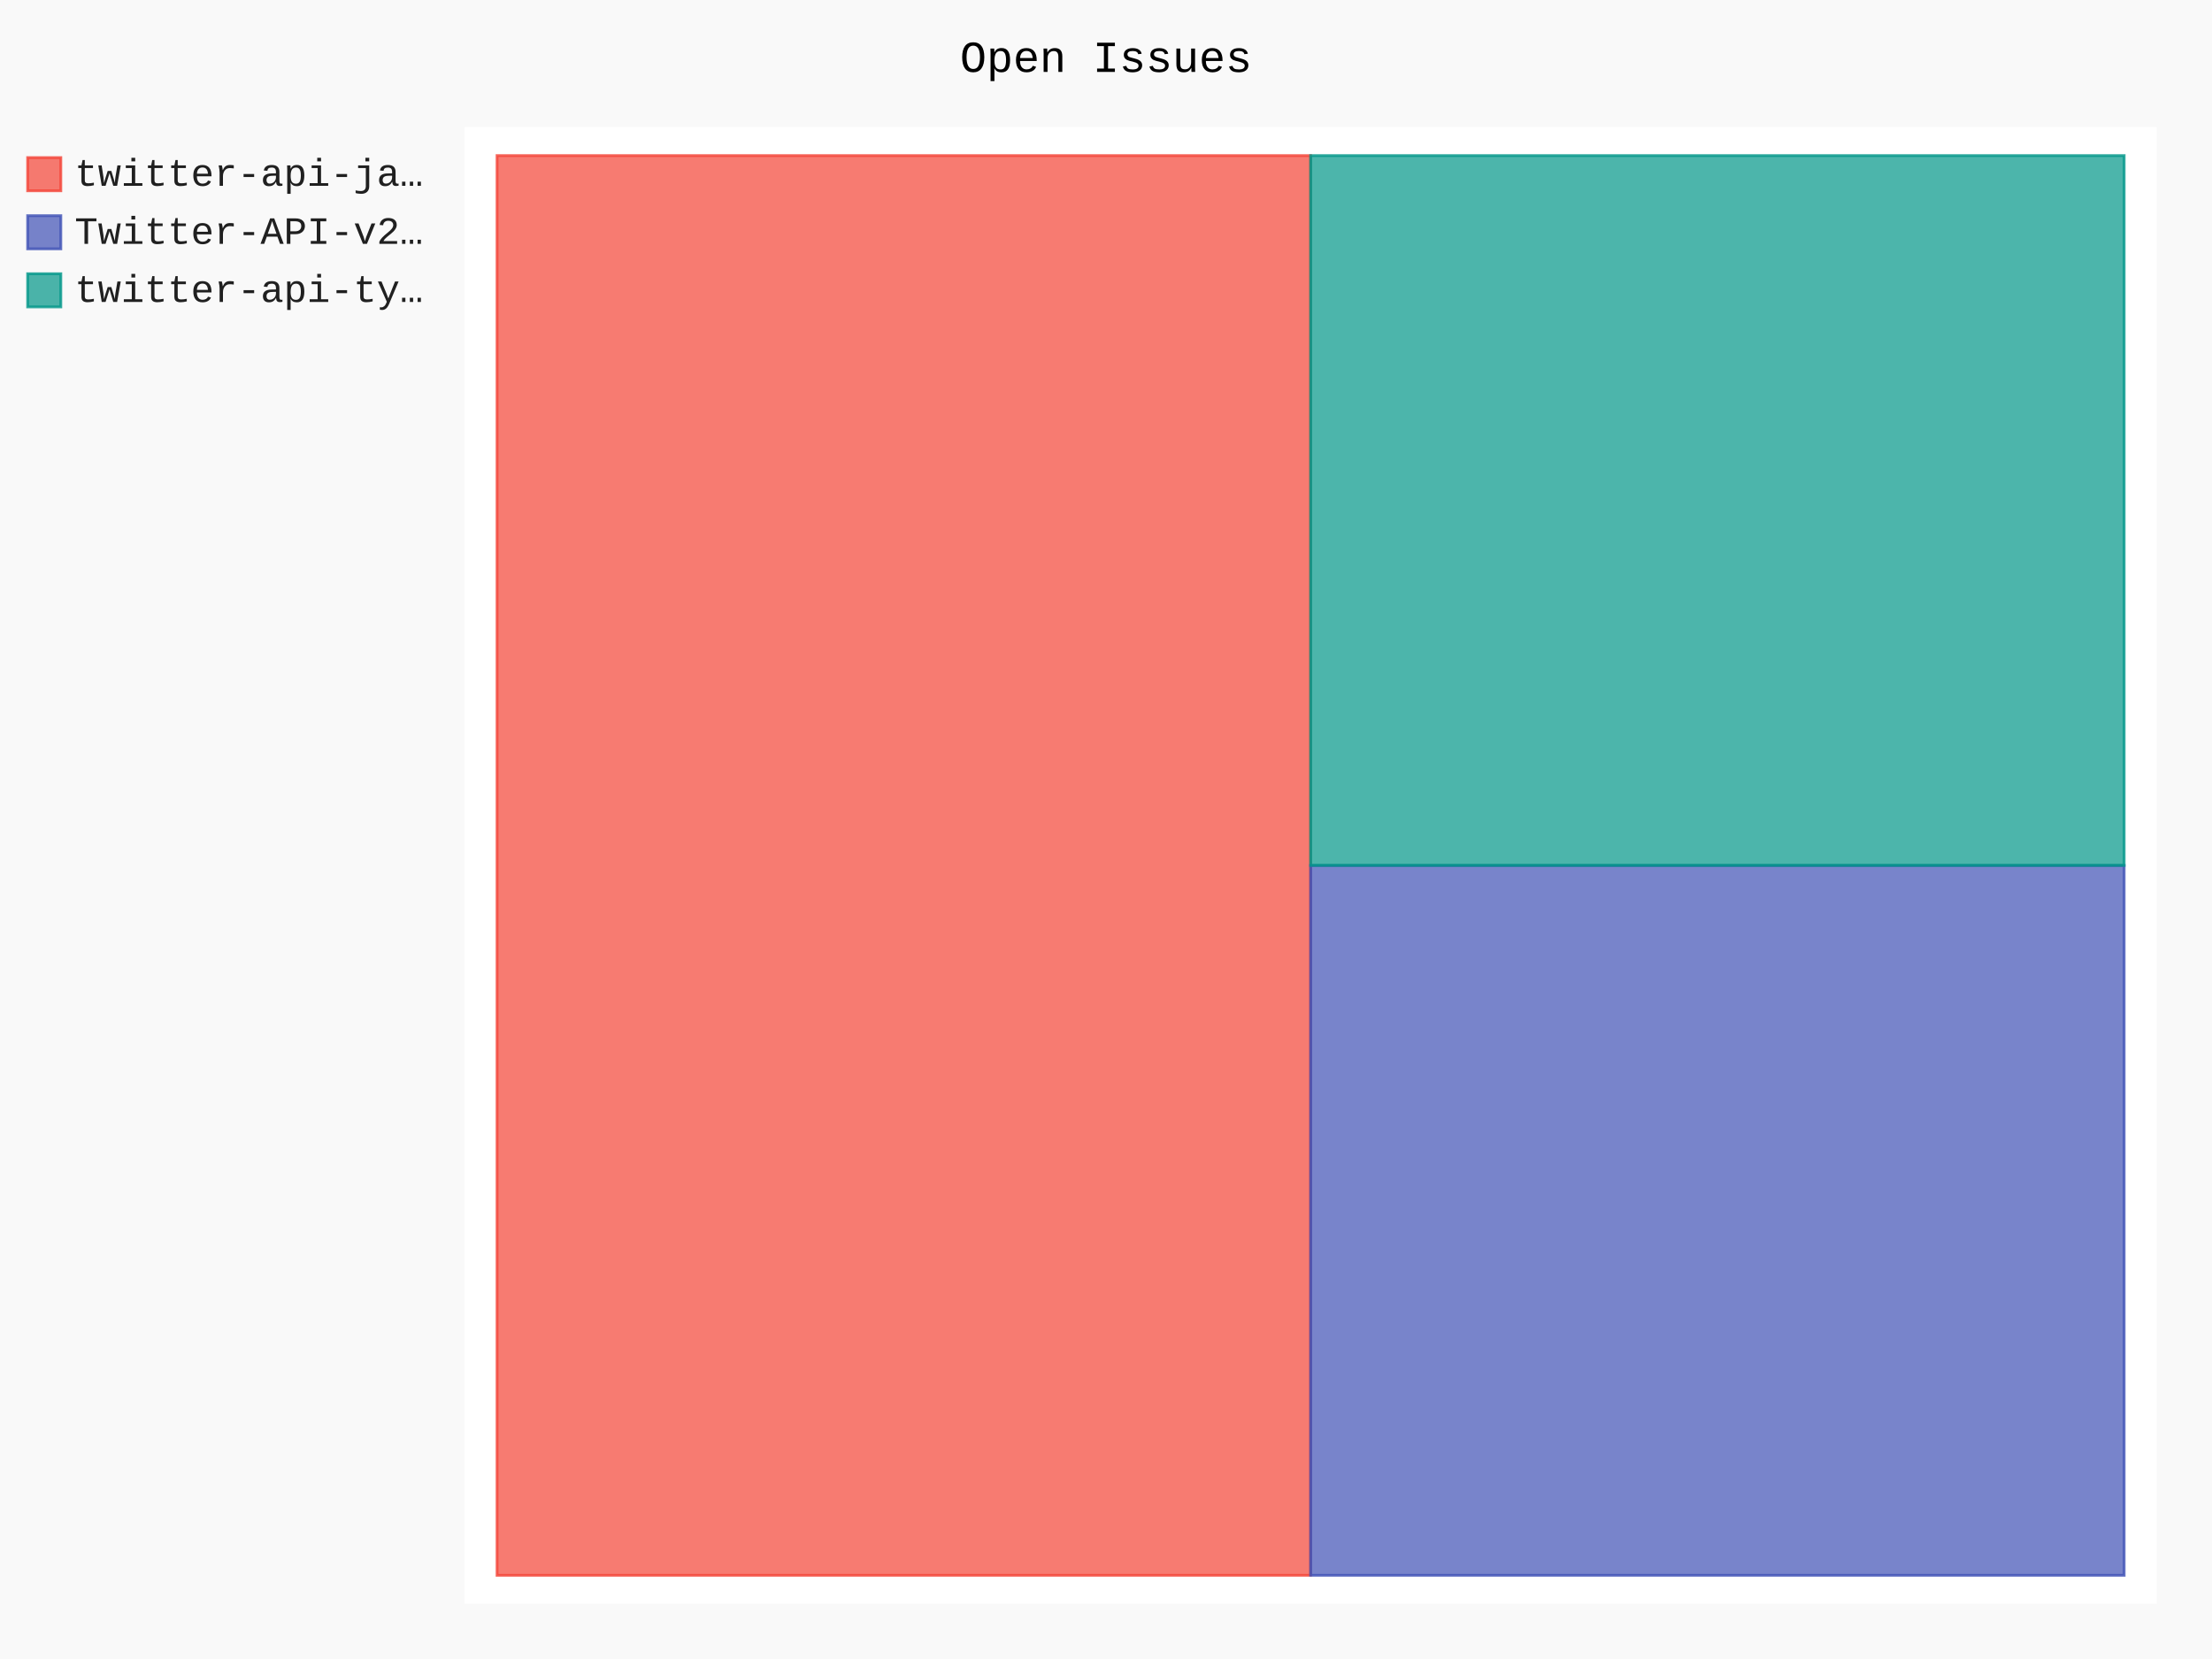
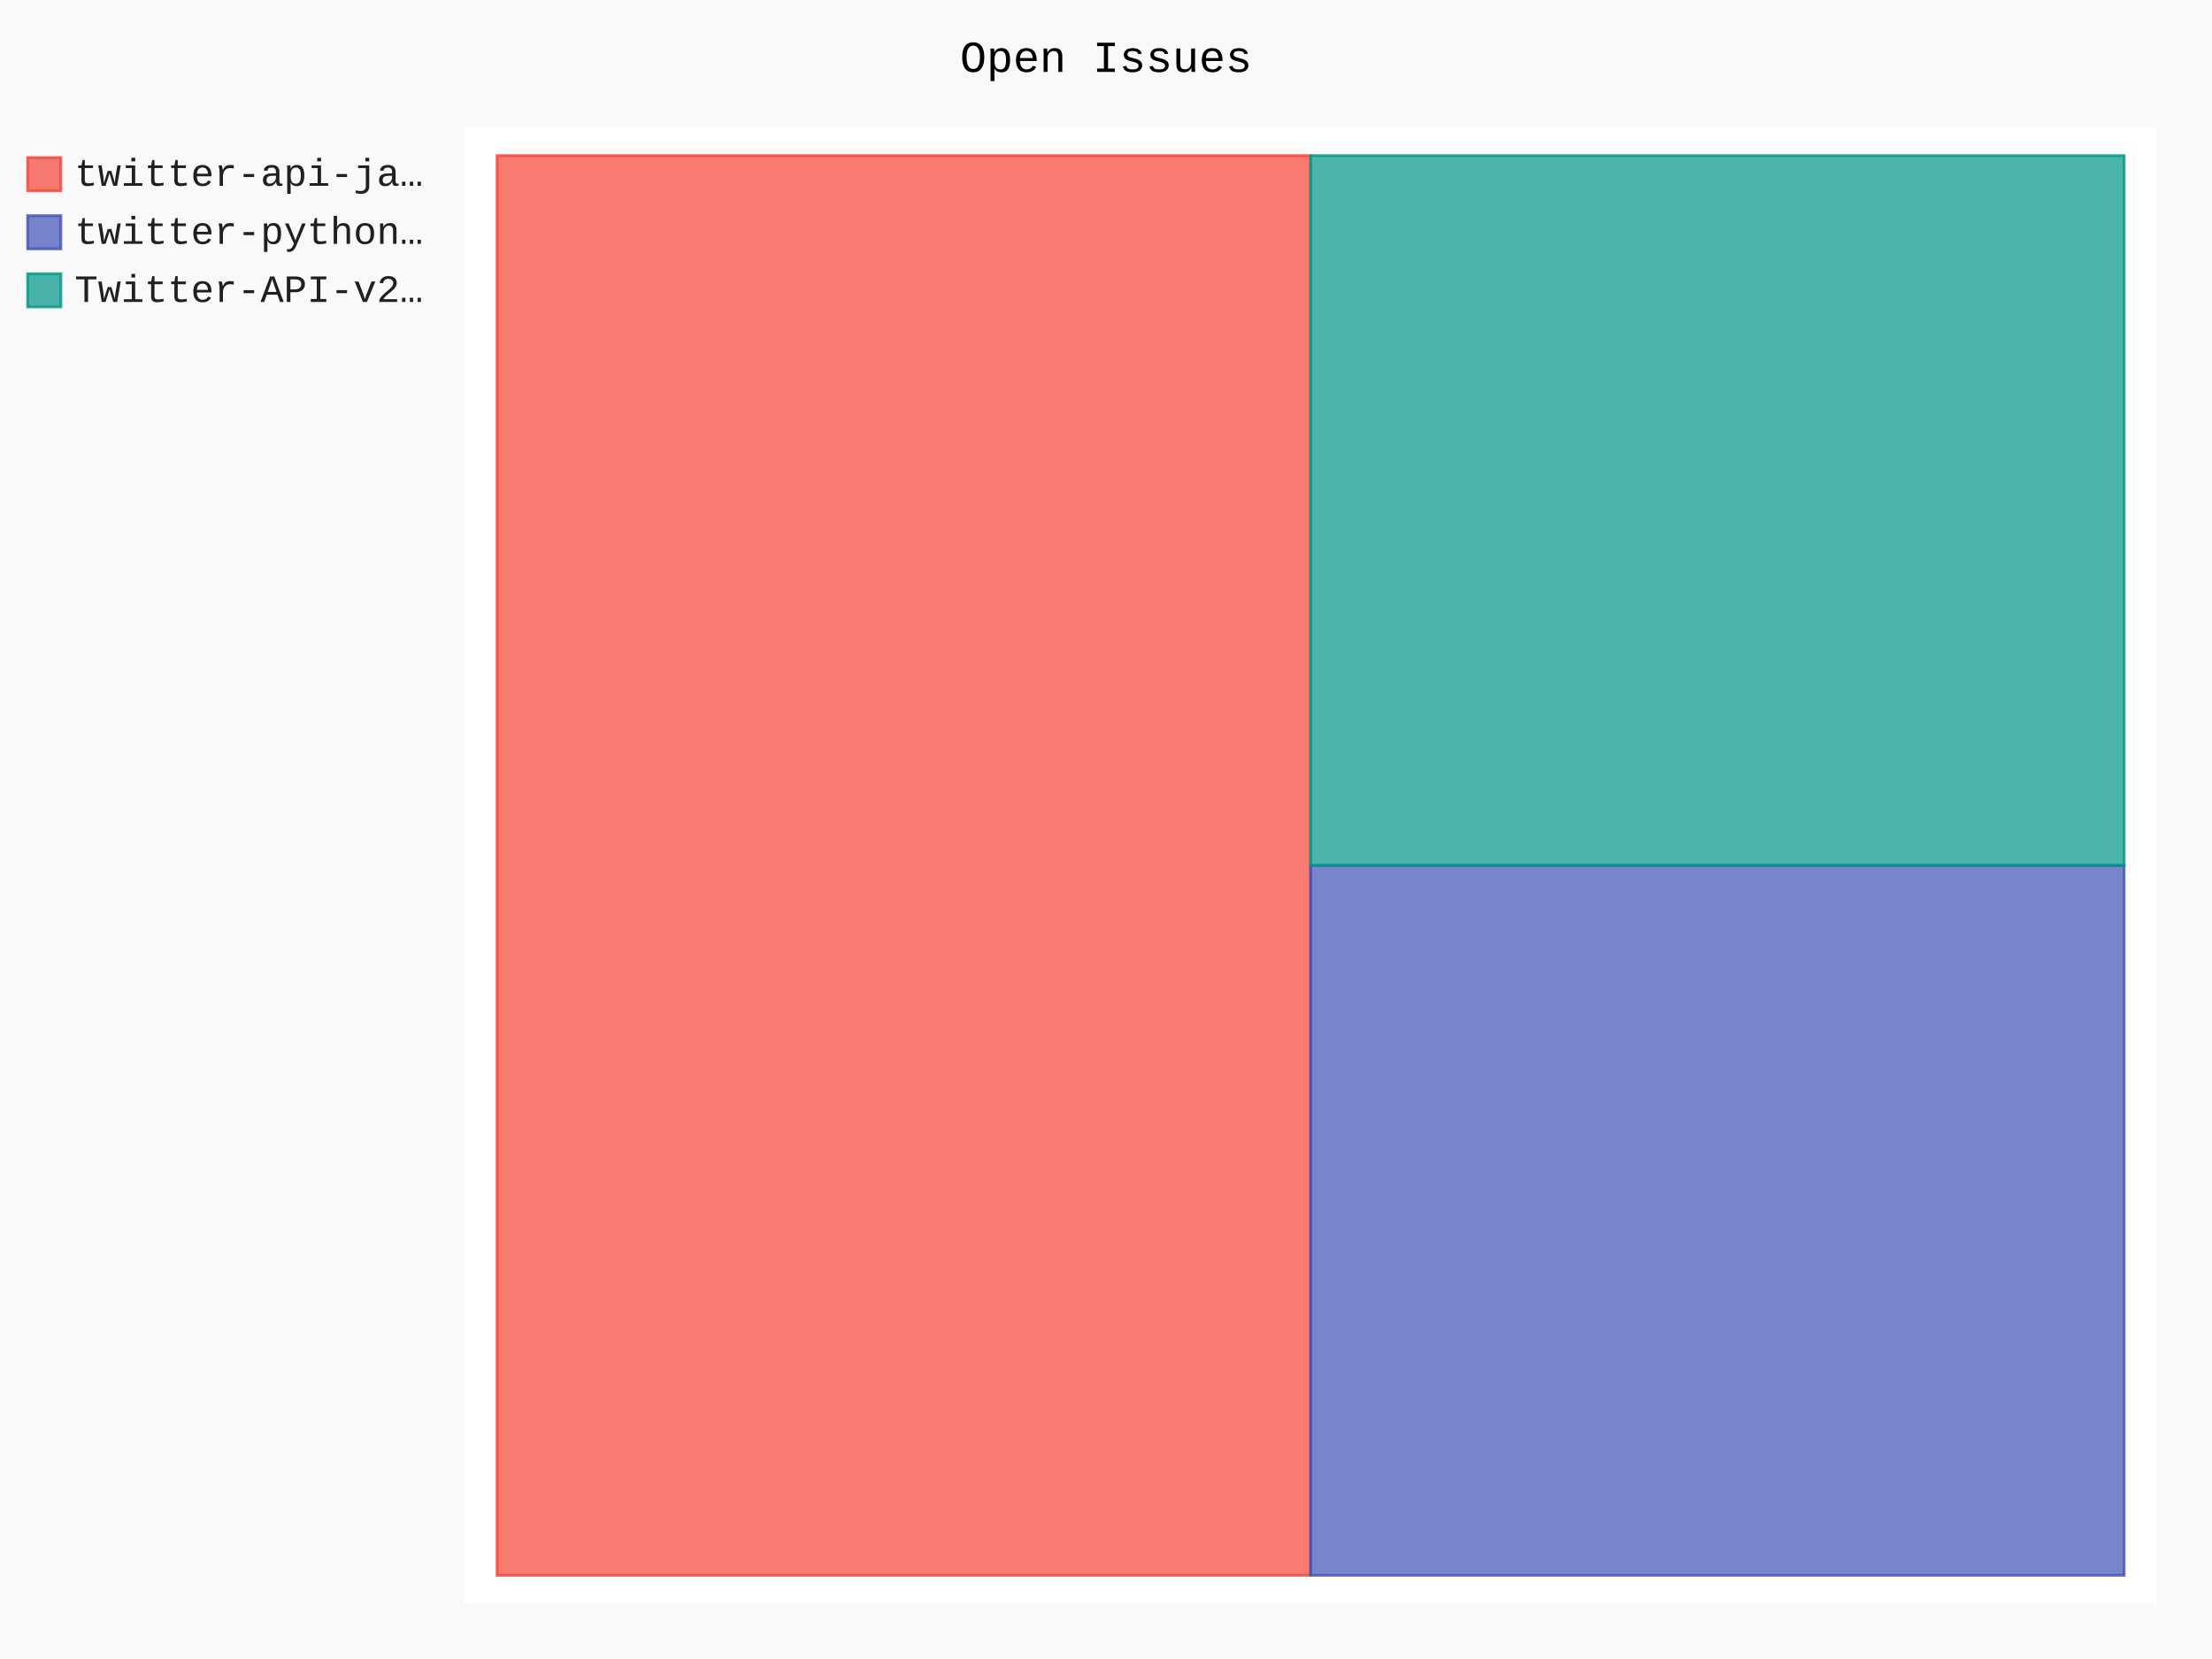
- <svg xmlns="http://www.w3.org/2000/svg" id="chart-3932c677-995f-47e0-bd6a-95aaf36a7945" class="pygal-chart" viewBox="0 0 800 600">
+ <svg xmlns="http://www.w3.org/2000/svg" id="chart-502831ba-361f-43eb-acae-4882c2cdfbf8" class="pygal-chart" viewBox="0 0 800 600">
  <defs>
-     <style type="text/css">#chart-3932c677-995f-47e0-bd6a-95aaf36a7945{-webkit-user-select:none;-webkit-font-smoothing:antialiased;font-family:Consolas,"Liberation Mono",Menlo,Courier,monospace}#chart-3932c677-995f-47e0-bd6a-95aaf36a7945 .title{font-family:Consolas,"Liberation Mono",Menlo,Courier,monospace;font-size:16px}#chart-3932c677-995f-47e0-bd6a-95aaf36a7945 .legends .legend text{font-family:Consolas,"Liberation Mono",Menlo,Courier,monospace;font-size:14px}#chart-3932c677-995f-47e0-bd6a-95aaf36a7945 .axis text{font-family:Consolas,"Liberation Mono",Menlo,Courier,monospace;font-size:10px}#chart-3932c677-995f-47e0-bd6a-95aaf36a7945 .axis text.major{font-family:Consolas,"Liberation Mono",Menlo,Courier,monospace;font-size:10px}#chart-3932c677-995f-47e0-bd6a-95aaf36a7945 .text-overlay text.value{font-family:Consolas,"Liberation Mono",Menlo,Courier,monospace;font-size:16px}#chart-3932c677-995f-47e0-bd6a-95aaf36a7945 .text-overlay text.label{font-family:Consolas,"Liberation Mono",Menlo,Courier,monospace;font-size:10px}#chart-3932c677-995f-47e0-bd6a-95aaf36a7945 .tooltip{font-family:Consolas,"Liberation Mono",Menlo,Courier,monospace;font-size:14px}#chart-3932c677-995f-47e0-bd6a-95aaf36a7945 text.no_data{font-family:Consolas,"Liberation Mono",Menlo,Courier,monospace;font-size:64px}
- #chart-3932c677-995f-47e0-bd6a-95aaf36a7945{background-color:rgba(249,249,249,1)}#chart-3932c677-995f-47e0-bd6a-95aaf36a7945 path,#chart-3932c677-995f-47e0-bd6a-95aaf36a7945 line,#chart-3932c677-995f-47e0-bd6a-95aaf36a7945 rect,#chart-3932c677-995f-47e0-bd6a-95aaf36a7945 circle{-webkit-transition:150ms;-moz-transition:150ms;transition:150ms}#chart-3932c677-995f-47e0-bd6a-95aaf36a7945 .graph &gt; .background{fill:rgba(249,249,249,1)}#chart-3932c677-995f-47e0-bd6a-95aaf36a7945 .plot &gt; .background{fill:rgba(255,255,255,1)}#chart-3932c677-995f-47e0-bd6a-95aaf36a7945 .graph{fill:rgba(0,0,0,.87)}#chart-3932c677-995f-47e0-bd6a-95aaf36a7945 text.no_data{fill:rgba(0,0,0,1)}#chart-3932c677-995f-47e0-bd6a-95aaf36a7945 .title{fill:rgba(0,0,0,1)}#chart-3932c677-995f-47e0-bd6a-95aaf36a7945 .legends .legend text{fill:rgba(0,0,0,.87)}#chart-3932c677-995f-47e0-bd6a-95aaf36a7945 .legends .legend:hover text{fill:rgba(0,0,0,1)}#chart-3932c677-995f-47e0-bd6a-95aaf36a7945 .axis .line{stroke:rgba(0,0,0,1)}#chart-3932c677-995f-47e0-bd6a-95aaf36a7945 .axis .guide.line{stroke:rgba(0,0,0,.54)}#chart-3932c677-995f-47e0-bd6a-95aaf36a7945 .axis .major.line{stroke:rgba(0,0,0,.87)}#chart-3932c677-995f-47e0-bd6a-95aaf36a7945 .axis text.major{fill:rgba(0,0,0,1)}#chart-3932c677-995f-47e0-bd6a-95aaf36a7945 .axis.y .guides:hover .guide.line,#chart-3932c677-995f-47e0-bd6a-95aaf36a7945 .line-graph .axis.x .guides:hover .guide.line,#chart-3932c677-995f-47e0-bd6a-95aaf36a7945 .stackedline-graph .axis.x .guides:hover .guide.line,#chart-3932c677-995f-47e0-bd6a-95aaf36a7945 .xy-graph .axis.x .guides:hover .guide.line{stroke:rgba(0,0,0,1)}#chart-3932c677-995f-47e0-bd6a-95aaf36a7945 .axis .guides:hover text{fill:rgba(0,0,0,1)}#chart-3932c677-995f-47e0-bd6a-95aaf36a7945 .reactive{fill-opacity:.7;stroke-opacity:.8;stroke-width:1}#chart-3932c677-995f-47e0-bd6a-95aaf36a7945 .ci{stroke:rgba(0,0,0,.87)}#chart-3932c677-995f-47e0-bd6a-95aaf36a7945 .reactive.active,#chart-3932c677-995f-47e0-bd6a-95aaf36a7945 .active .reactive{fill-opacity:.8;stroke-opacity:.9;stroke-width:4}#chart-3932c677-995f-47e0-bd6a-95aaf36a7945 .ci .reactive.active{stroke-width:1.5}#chart-3932c677-995f-47e0-bd6a-95aaf36a7945 .series text{fill:rgba(0,0,0,1)}#chart-3932c677-995f-47e0-bd6a-95aaf36a7945 .tooltip rect{fill:rgba(255,255,255,1);stroke:rgba(0,0,0,1);-webkit-transition:opacity 150ms;-moz-transition:opacity 150ms;transition:opacity 150ms}#chart-3932c677-995f-47e0-bd6a-95aaf36a7945 .tooltip .label{fill:rgba(0,0,0,.87)}#chart-3932c677-995f-47e0-bd6a-95aaf36a7945 .tooltip .label{fill:rgba(0,0,0,.87)}#chart-3932c677-995f-47e0-bd6a-95aaf36a7945 .tooltip .legend{font-size:.8em;fill:rgba(0,0,0,.54)}#chart-3932c677-995f-47e0-bd6a-95aaf36a7945 .tooltip .x_label{font-size:.6em;fill:rgba(0,0,0,1)}#chart-3932c677-995f-47e0-bd6a-95aaf36a7945 .tooltip .xlink{font-size:.5em;text-decoration:underline}#chart-3932c677-995f-47e0-bd6a-95aaf36a7945 .tooltip .value{font-size:1.5em}#chart-3932c677-995f-47e0-bd6a-95aaf36a7945 .bound{font-size:.5em}#chart-3932c677-995f-47e0-bd6a-95aaf36a7945 .max-value{font-size:.75em;fill:rgba(0,0,0,.54)}#chart-3932c677-995f-47e0-bd6a-95aaf36a7945 .map-element{fill:rgba(255,255,255,1);stroke:rgba(0,0,0,.54) !important}#chart-3932c677-995f-47e0-bd6a-95aaf36a7945 .map-element .reactive{fill-opacity:inherit;stroke-opacity:inherit}#chart-3932c677-995f-47e0-bd6a-95aaf36a7945 .color-0,#chart-3932c677-995f-47e0-bd6a-95aaf36a7945 .color-0 a:visited{stroke:#F44336;fill:#F44336}#chart-3932c677-995f-47e0-bd6a-95aaf36a7945 .color-1,#chart-3932c677-995f-47e0-bd6a-95aaf36a7945 .color-1 a:visited{stroke:#3F51B5;fill:#3F51B5}#chart-3932c677-995f-47e0-bd6a-95aaf36a7945 .color-2,#chart-3932c677-995f-47e0-bd6a-95aaf36a7945 .color-2 a:visited{stroke:#009688;fill:#009688}#chart-3932c677-995f-47e0-bd6a-95aaf36a7945 .text-overlay .color-0 text{fill:black}#chart-3932c677-995f-47e0-bd6a-95aaf36a7945 .text-overlay .color-1 text{fill:black}#chart-3932c677-995f-47e0-bd6a-95aaf36a7945 .text-overlay .color-2 text{fill:black}
- #chart-3932c677-995f-47e0-bd6a-95aaf36a7945 text.no_data{text-anchor:middle}#chart-3932c677-995f-47e0-bd6a-95aaf36a7945 .guide.line{fill:none}#chart-3932c677-995f-47e0-bd6a-95aaf36a7945 .centered{text-anchor:middle}#chart-3932c677-995f-47e0-bd6a-95aaf36a7945 .title{text-anchor:middle}#chart-3932c677-995f-47e0-bd6a-95aaf36a7945 .legends .legend text{fill-opacity:1}#chart-3932c677-995f-47e0-bd6a-95aaf36a7945 .axis.x text{text-anchor:middle}#chart-3932c677-995f-47e0-bd6a-95aaf36a7945 .axis.x:not(.web) text[transform]{text-anchor:start}#chart-3932c677-995f-47e0-bd6a-95aaf36a7945 .axis.x:not(.web) text[transform].backwards{text-anchor:end}#chart-3932c677-995f-47e0-bd6a-95aaf36a7945 .axis.y text{text-anchor:end}#chart-3932c677-995f-47e0-bd6a-95aaf36a7945 .axis.y text[transform].backwards{text-anchor:start}#chart-3932c677-995f-47e0-bd6a-95aaf36a7945 .axis.y2 text{text-anchor:start}#chart-3932c677-995f-47e0-bd6a-95aaf36a7945 .axis.y2 text[transform].backwards{text-anchor:end}#chart-3932c677-995f-47e0-bd6a-95aaf36a7945 .axis .guide.line{stroke-dasharray:4,4;stroke:black}#chart-3932c677-995f-47e0-bd6a-95aaf36a7945 .axis .major.guide.line{stroke-dasharray:6,6;stroke:black}#chart-3932c677-995f-47e0-bd6a-95aaf36a7945 .horizontal .axis.y .guide.line,#chart-3932c677-995f-47e0-bd6a-95aaf36a7945 .horizontal .axis.y2 .guide.line,#chart-3932c677-995f-47e0-bd6a-95aaf36a7945 .vertical .axis.x .guide.line{opacity:0}#chart-3932c677-995f-47e0-bd6a-95aaf36a7945 .horizontal .axis.always_show .guide.line,#chart-3932c677-995f-47e0-bd6a-95aaf36a7945 .vertical .axis.always_show .guide.line{opacity:1 !important}#chart-3932c677-995f-47e0-bd6a-95aaf36a7945 .axis.y .guides:hover .guide.line,#chart-3932c677-995f-47e0-bd6a-95aaf36a7945 .axis.y2 .guides:hover .guide.line,#chart-3932c677-995f-47e0-bd6a-95aaf36a7945 .axis.x .guides:hover .guide.line{opacity:1}#chart-3932c677-995f-47e0-bd6a-95aaf36a7945 .axis .guides:hover text{opacity:1}#chart-3932c677-995f-47e0-bd6a-95aaf36a7945 .nofill{fill:none}#chart-3932c677-995f-47e0-bd6a-95aaf36a7945 .subtle-fill{fill-opacity:.2}#chart-3932c677-995f-47e0-bd6a-95aaf36a7945 .dot{stroke-width:1px;fill-opacity:1;stroke-opacity:1}#chart-3932c677-995f-47e0-bd6a-95aaf36a7945 .dot.active{stroke-width:5px}#chart-3932c677-995f-47e0-bd6a-95aaf36a7945 .dot.negative{fill:transparent}#chart-3932c677-995f-47e0-bd6a-95aaf36a7945 text,#chart-3932c677-995f-47e0-bd6a-95aaf36a7945 tspan{stroke:none !important}#chart-3932c677-995f-47e0-bd6a-95aaf36a7945 .series text.active{opacity:1}#chart-3932c677-995f-47e0-bd6a-95aaf36a7945 .tooltip rect{fill-opacity:.95;stroke-width:.5}#chart-3932c677-995f-47e0-bd6a-95aaf36a7945 .tooltip text{fill-opacity:1}#chart-3932c677-995f-47e0-bd6a-95aaf36a7945 .showable{visibility:hidden}#chart-3932c677-995f-47e0-bd6a-95aaf36a7945 .showable.shown{visibility:visible}#chart-3932c677-995f-47e0-bd6a-95aaf36a7945 .gauge-background{fill:rgba(229,229,229,1);stroke:none}#chart-3932c677-995f-47e0-bd6a-95aaf36a7945 .bg-lines{stroke:rgba(249,249,249,1);stroke-width:2px}</style>
+     <style type="text/css">#chart-502831ba-361f-43eb-acae-4882c2cdfbf8{-webkit-user-select:none;-webkit-font-smoothing:antialiased;font-family:Consolas,"Liberation Mono",Menlo,Courier,monospace}#chart-502831ba-361f-43eb-acae-4882c2cdfbf8 .title{font-family:Consolas,"Liberation Mono",Menlo,Courier,monospace;font-size:16px}#chart-502831ba-361f-43eb-acae-4882c2cdfbf8 .legends .legend text{font-family:Consolas,"Liberation Mono",Menlo,Courier,monospace;font-size:14px}#chart-502831ba-361f-43eb-acae-4882c2cdfbf8 .axis text{font-family:Consolas,"Liberation Mono",Menlo,Courier,monospace;font-size:10px}#chart-502831ba-361f-43eb-acae-4882c2cdfbf8 .axis text.major{font-family:Consolas,"Liberation Mono",Menlo,Courier,monospace;font-size:10px}#chart-502831ba-361f-43eb-acae-4882c2cdfbf8 .text-overlay text.value{font-family:Consolas,"Liberation Mono",Menlo,Courier,monospace;font-size:16px}#chart-502831ba-361f-43eb-acae-4882c2cdfbf8 .text-overlay text.label{font-family:Consolas,"Liberation Mono",Menlo,Courier,monospace;font-size:10px}#chart-502831ba-361f-43eb-acae-4882c2cdfbf8 .tooltip{font-family:Consolas,"Liberation Mono",Menlo,Courier,monospace;font-size:14px}#chart-502831ba-361f-43eb-acae-4882c2cdfbf8 text.no_data{font-family:Consolas,"Liberation Mono",Menlo,Courier,monospace;font-size:64px}
+ #chart-502831ba-361f-43eb-acae-4882c2cdfbf8{background-color:rgba(249,249,249,1)}#chart-502831ba-361f-43eb-acae-4882c2cdfbf8 path,#chart-502831ba-361f-43eb-acae-4882c2cdfbf8 line,#chart-502831ba-361f-43eb-acae-4882c2cdfbf8 rect,#chart-502831ba-361f-43eb-acae-4882c2cdfbf8 circle{-webkit-transition:150ms;-moz-transition:150ms;transition:150ms}#chart-502831ba-361f-43eb-acae-4882c2cdfbf8 .graph &gt; .background{fill:rgba(249,249,249,1)}#chart-502831ba-361f-43eb-acae-4882c2cdfbf8 .plot &gt; .background{fill:rgba(255,255,255,1)}#chart-502831ba-361f-43eb-acae-4882c2cdfbf8 .graph{fill:rgba(0,0,0,.87)}#chart-502831ba-361f-43eb-acae-4882c2cdfbf8 text.no_data{fill:rgba(0,0,0,1)}#chart-502831ba-361f-43eb-acae-4882c2cdfbf8 .title{fill:rgba(0,0,0,1)}#chart-502831ba-361f-43eb-acae-4882c2cdfbf8 .legends .legend text{fill:rgba(0,0,0,.87)}#chart-502831ba-361f-43eb-acae-4882c2cdfbf8 .legends .legend:hover text{fill:rgba(0,0,0,1)}#chart-502831ba-361f-43eb-acae-4882c2cdfbf8 .axis .line{stroke:rgba(0,0,0,1)}#chart-502831ba-361f-43eb-acae-4882c2cdfbf8 .axis .guide.line{stroke:rgba(0,0,0,.54)}#chart-502831ba-361f-43eb-acae-4882c2cdfbf8 .axis .major.line{stroke:rgba(0,0,0,.87)}#chart-502831ba-361f-43eb-acae-4882c2cdfbf8 .axis text.major{fill:rgba(0,0,0,1)}#chart-502831ba-361f-43eb-acae-4882c2cdfbf8 .axis.y .guides:hover .guide.line,#chart-502831ba-361f-43eb-acae-4882c2cdfbf8 .line-graph .axis.x .guides:hover .guide.line,#chart-502831ba-361f-43eb-acae-4882c2cdfbf8 .stackedline-graph .axis.x .guides:hover .guide.line,#chart-502831ba-361f-43eb-acae-4882c2cdfbf8 .xy-graph .axis.x .guides:hover .guide.line{stroke:rgba(0,0,0,1)}#chart-502831ba-361f-43eb-acae-4882c2cdfbf8 .axis .guides:hover text{fill:rgba(0,0,0,1)}#chart-502831ba-361f-43eb-acae-4882c2cdfbf8 .reactive{fill-opacity:.7;stroke-opacity:.8;stroke-width:1}#chart-502831ba-361f-43eb-acae-4882c2cdfbf8 .ci{stroke:rgba(0,0,0,.87)}#chart-502831ba-361f-43eb-acae-4882c2cdfbf8 .reactive.active,#chart-502831ba-361f-43eb-acae-4882c2cdfbf8 .active .reactive{fill-opacity:.8;stroke-opacity:.9;stroke-width:4}#chart-502831ba-361f-43eb-acae-4882c2cdfbf8 .ci .reactive.active{stroke-width:1.5}#chart-502831ba-361f-43eb-acae-4882c2cdfbf8 .series text{fill:rgba(0,0,0,1)}#chart-502831ba-361f-43eb-acae-4882c2cdfbf8 .tooltip rect{fill:rgba(255,255,255,1);stroke:rgba(0,0,0,1);-webkit-transition:opacity 150ms;-moz-transition:opacity 150ms;transition:opacity 150ms}#chart-502831ba-361f-43eb-acae-4882c2cdfbf8 .tooltip .label{fill:rgba(0,0,0,.87)}#chart-502831ba-361f-43eb-acae-4882c2cdfbf8 .tooltip .label{fill:rgba(0,0,0,.87)}#chart-502831ba-361f-43eb-acae-4882c2cdfbf8 .tooltip .legend{font-size:.8em;fill:rgba(0,0,0,.54)}#chart-502831ba-361f-43eb-acae-4882c2cdfbf8 .tooltip .x_label{font-size:.6em;fill:rgba(0,0,0,1)}#chart-502831ba-361f-43eb-acae-4882c2cdfbf8 .tooltip .xlink{font-size:.5em;text-decoration:underline}#chart-502831ba-361f-43eb-acae-4882c2cdfbf8 .tooltip .value{font-size:1.5em}#chart-502831ba-361f-43eb-acae-4882c2cdfbf8 .bound{font-size:.5em}#chart-502831ba-361f-43eb-acae-4882c2cdfbf8 .max-value{font-size:.75em;fill:rgba(0,0,0,.54)}#chart-502831ba-361f-43eb-acae-4882c2cdfbf8 .map-element{fill:rgba(255,255,255,1);stroke:rgba(0,0,0,.54) !important}#chart-502831ba-361f-43eb-acae-4882c2cdfbf8 .map-element .reactive{fill-opacity:inherit;stroke-opacity:inherit}#chart-502831ba-361f-43eb-acae-4882c2cdfbf8 .color-0,#chart-502831ba-361f-43eb-acae-4882c2cdfbf8 .color-0 a:visited{stroke:#F44336;fill:#F44336}#chart-502831ba-361f-43eb-acae-4882c2cdfbf8 .color-1,#chart-502831ba-361f-43eb-acae-4882c2cdfbf8 .color-1 a:visited{stroke:#3F51B5;fill:#3F51B5}#chart-502831ba-361f-43eb-acae-4882c2cdfbf8 .color-2,#chart-502831ba-361f-43eb-acae-4882c2cdfbf8 .color-2 a:visited{stroke:#009688;fill:#009688}#chart-502831ba-361f-43eb-acae-4882c2cdfbf8 .text-overlay .color-0 text{fill:black}#chart-502831ba-361f-43eb-acae-4882c2cdfbf8 .text-overlay .color-1 text{fill:black}#chart-502831ba-361f-43eb-acae-4882c2cdfbf8 .text-overlay .color-2 text{fill:black}
+ #chart-502831ba-361f-43eb-acae-4882c2cdfbf8 text.no_data{text-anchor:middle}#chart-502831ba-361f-43eb-acae-4882c2cdfbf8 .guide.line{fill:none}#chart-502831ba-361f-43eb-acae-4882c2cdfbf8 .centered{text-anchor:middle}#chart-502831ba-361f-43eb-acae-4882c2cdfbf8 .title{text-anchor:middle}#chart-502831ba-361f-43eb-acae-4882c2cdfbf8 .legends .legend text{fill-opacity:1}#chart-502831ba-361f-43eb-acae-4882c2cdfbf8 .axis.x text{text-anchor:middle}#chart-502831ba-361f-43eb-acae-4882c2cdfbf8 .axis.x:not(.web) text[transform]{text-anchor:start}#chart-502831ba-361f-43eb-acae-4882c2cdfbf8 .axis.x:not(.web) text[transform].backwards{text-anchor:end}#chart-502831ba-361f-43eb-acae-4882c2cdfbf8 .axis.y text{text-anchor:end}#chart-502831ba-361f-43eb-acae-4882c2cdfbf8 .axis.y text[transform].backwards{text-anchor:start}#chart-502831ba-361f-43eb-acae-4882c2cdfbf8 .axis.y2 text{text-anchor:start}#chart-502831ba-361f-43eb-acae-4882c2cdfbf8 .axis.y2 text[transform].backwards{text-anchor:end}#chart-502831ba-361f-43eb-acae-4882c2cdfbf8 .axis .guide.line{stroke-dasharray:4,4;stroke:black}#chart-502831ba-361f-43eb-acae-4882c2cdfbf8 .axis .major.guide.line{stroke-dasharray:6,6;stroke:black}#chart-502831ba-361f-43eb-acae-4882c2cdfbf8 .horizontal .axis.y .guide.line,#chart-502831ba-361f-43eb-acae-4882c2cdfbf8 .horizontal .axis.y2 .guide.line,#chart-502831ba-361f-43eb-acae-4882c2cdfbf8 .vertical .axis.x .guide.line{opacity:0}#chart-502831ba-361f-43eb-acae-4882c2cdfbf8 .horizontal .axis.always_show .guide.line,#chart-502831ba-361f-43eb-acae-4882c2cdfbf8 .vertical .axis.always_show .guide.line{opacity:1 !important}#chart-502831ba-361f-43eb-acae-4882c2cdfbf8 .axis.y .guides:hover .guide.line,#chart-502831ba-361f-43eb-acae-4882c2cdfbf8 .axis.y2 .guides:hover .guide.line,#chart-502831ba-361f-43eb-acae-4882c2cdfbf8 .axis.x .guides:hover .guide.line{opacity:1}#chart-502831ba-361f-43eb-acae-4882c2cdfbf8 .axis .guides:hover text{opacity:1}#chart-502831ba-361f-43eb-acae-4882c2cdfbf8 .nofill{fill:none}#chart-502831ba-361f-43eb-acae-4882c2cdfbf8 .subtle-fill{fill-opacity:.2}#chart-502831ba-361f-43eb-acae-4882c2cdfbf8 .dot{stroke-width:1px;fill-opacity:1;stroke-opacity:1}#chart-502831ba-361f-43eb-acae-4882c2cdfbf8 .dot.active{stroke-width:5px}#chart-502831ba-361f-43eb-acae-4882c2cdfbf8 .dot.negative{fill:transparent}#chart-502831ba-361f-43eb-acae-4882c2cdfbf8 text,#chart-502831ba-361f-43eb-acae-4882c2cdfbf8 tspan{stroke:none !important}#chart-502831ba-361f-43eb-acae-4882c2cdfbf8 .series text.active{opacity:1}#chart-502831ba-361f-43eb-acae-4882c2cdfbf8 .tooltip rect{fill-opacity:.95;stroke-width:.5}#chart-502831ba-361f-43eb-acae-4882c2cdfbf8 .tooltip text{fill-opacity:1}#chart-502831ba-361f-43eb-acae-4882c2cdfbf8 .showable{visibility:hidden}#chart-502831ba-361f-43eb-acae-4882c2cdfbf8 .showable.shown{visibility:visible}#chart-502831ba-361f-43eb-acae-4882c2cdfbf8 .gauge-background{fill:rgba(229,229,229,1);stroke:none}#chart-502831ba-361f-43eb-acae-4882c2cdfbf8 .bg-lines{stroke:rgba(249,249,249,1);stroke-width:2px}</style>
  </defs>
  <g class="graph treemap-graph vertical">
    <rect x="0" y="0" width="800" height="600" class="background" />
    <g transform="translate(168, 46)" class="plot">
      <rect x="0" y="0" width="612.0" height="534" class="background" />
      <g class="series serie-0 color-0">
        <g class="rects">
          <g class="rect">
            <rect x="11.769" y="10.269" width="294.231" height="513.462" class="rect reactive tooltip-trigger" />
          </g>
        </g>
      </g>
      <g class="series serie-1 color-1">
        <g class="rects">
          <g class="rect">
            <rect x="306" y="267.0" width="294.231" height="256.731" class="rect reactive tooltip-trigger" />
          </g>
        </g>
      </g>
      <g class="series serie-2 color-2">
        <g class="rects">
          <g class="rect">
            <rect x="306" y="10.269" width="294.231" height="256.731" class="rect reactive tooltip-trigger" />
          </g>
        </g>
      </g>
    </g>
    <g class="titles">
      <text x="400.0" y="26" class="title plot_title">Open Issues</text>
    </g>
    <g transform="translate(168, 46)" class="plot overlay">
      <g class="series serie-0 color-0" />
      <g class="series serie-1 color-1" />
      <g class="series serie-2 color-2" />
    </g>
    <g transform="translate(168, 46)" class="plot text-overlay">
      <g class="series serie-0 color-0" />
      <g class="series serie-1 color-1" />
      <g class="series serie-2 color-2" />
    </g>
    <g transform="translate(168, 46)" class="plot tooltip-overlay">
      <g transform="translate(0 0)" style="opacity: 0" class="tooltip">
        <rect rx="0" ry="0" width="0" height="0" class="tooltip-box" />
        <g class="text" />
      </g>
    </g>
    <g transform="translate(10, 56)" class="legends">
      <g id="activate-serie-0" class="legend reactive activate-serie">
        <rect x="0.0" y="1.0" width="12" height="12" class="color-0 reactive" />
        <text x="17.0" y="11.2">twitter-api-ja…</text>
      </g>
      <g id="activate-serie-1" class="legend reactive activate-serie">
        <rect x="0.0" y="22.0" width="12" height="12" class="color-1 reactive" />
-         <text x="17.0" y="32.2">Twitter-API-v2…</text>
+         <text x="17.0" y="32.2">twitter-python…</text>
      </g>
      <g id="activate-serie-2" class="legend reactive activate-serie">
        <rect x="0.0" y="43.0" width="12" height="12" class="color-2 reactive" />
-         <text x="17.0" y="53.2">twitter-api-ty…</text>
+         <text x="17.0" y="53.2">Twitter-API-v2…</text>
      </g>
    </g>
    <g transform="translate(790, 56)" class="legends" />
  </g>
</svg>
